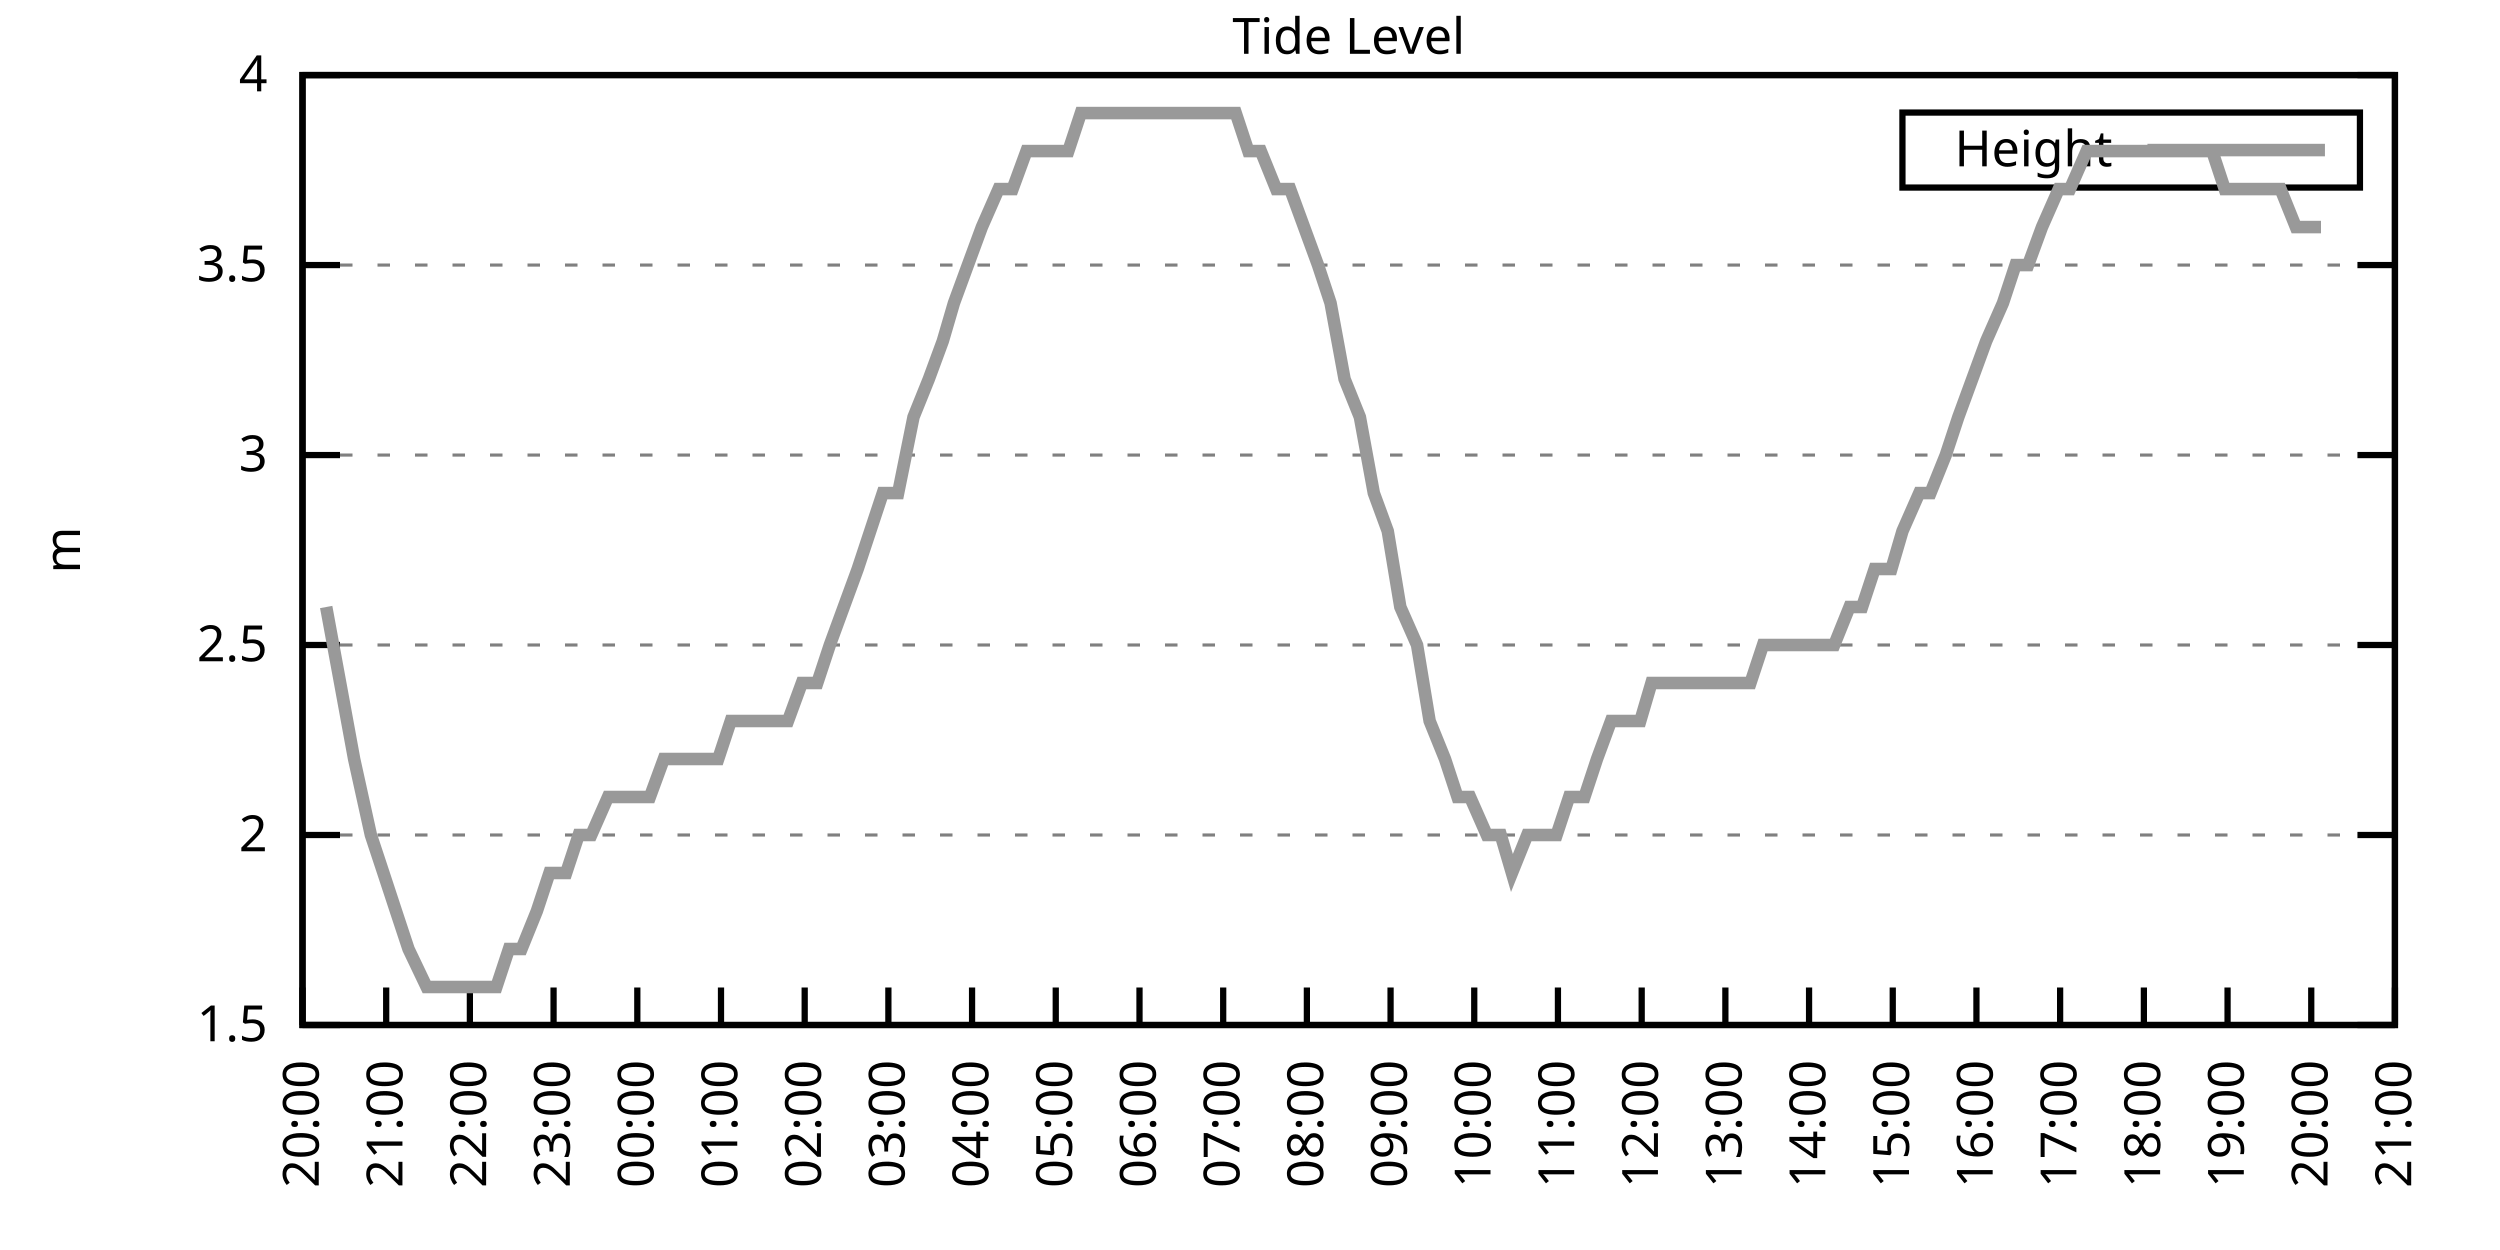
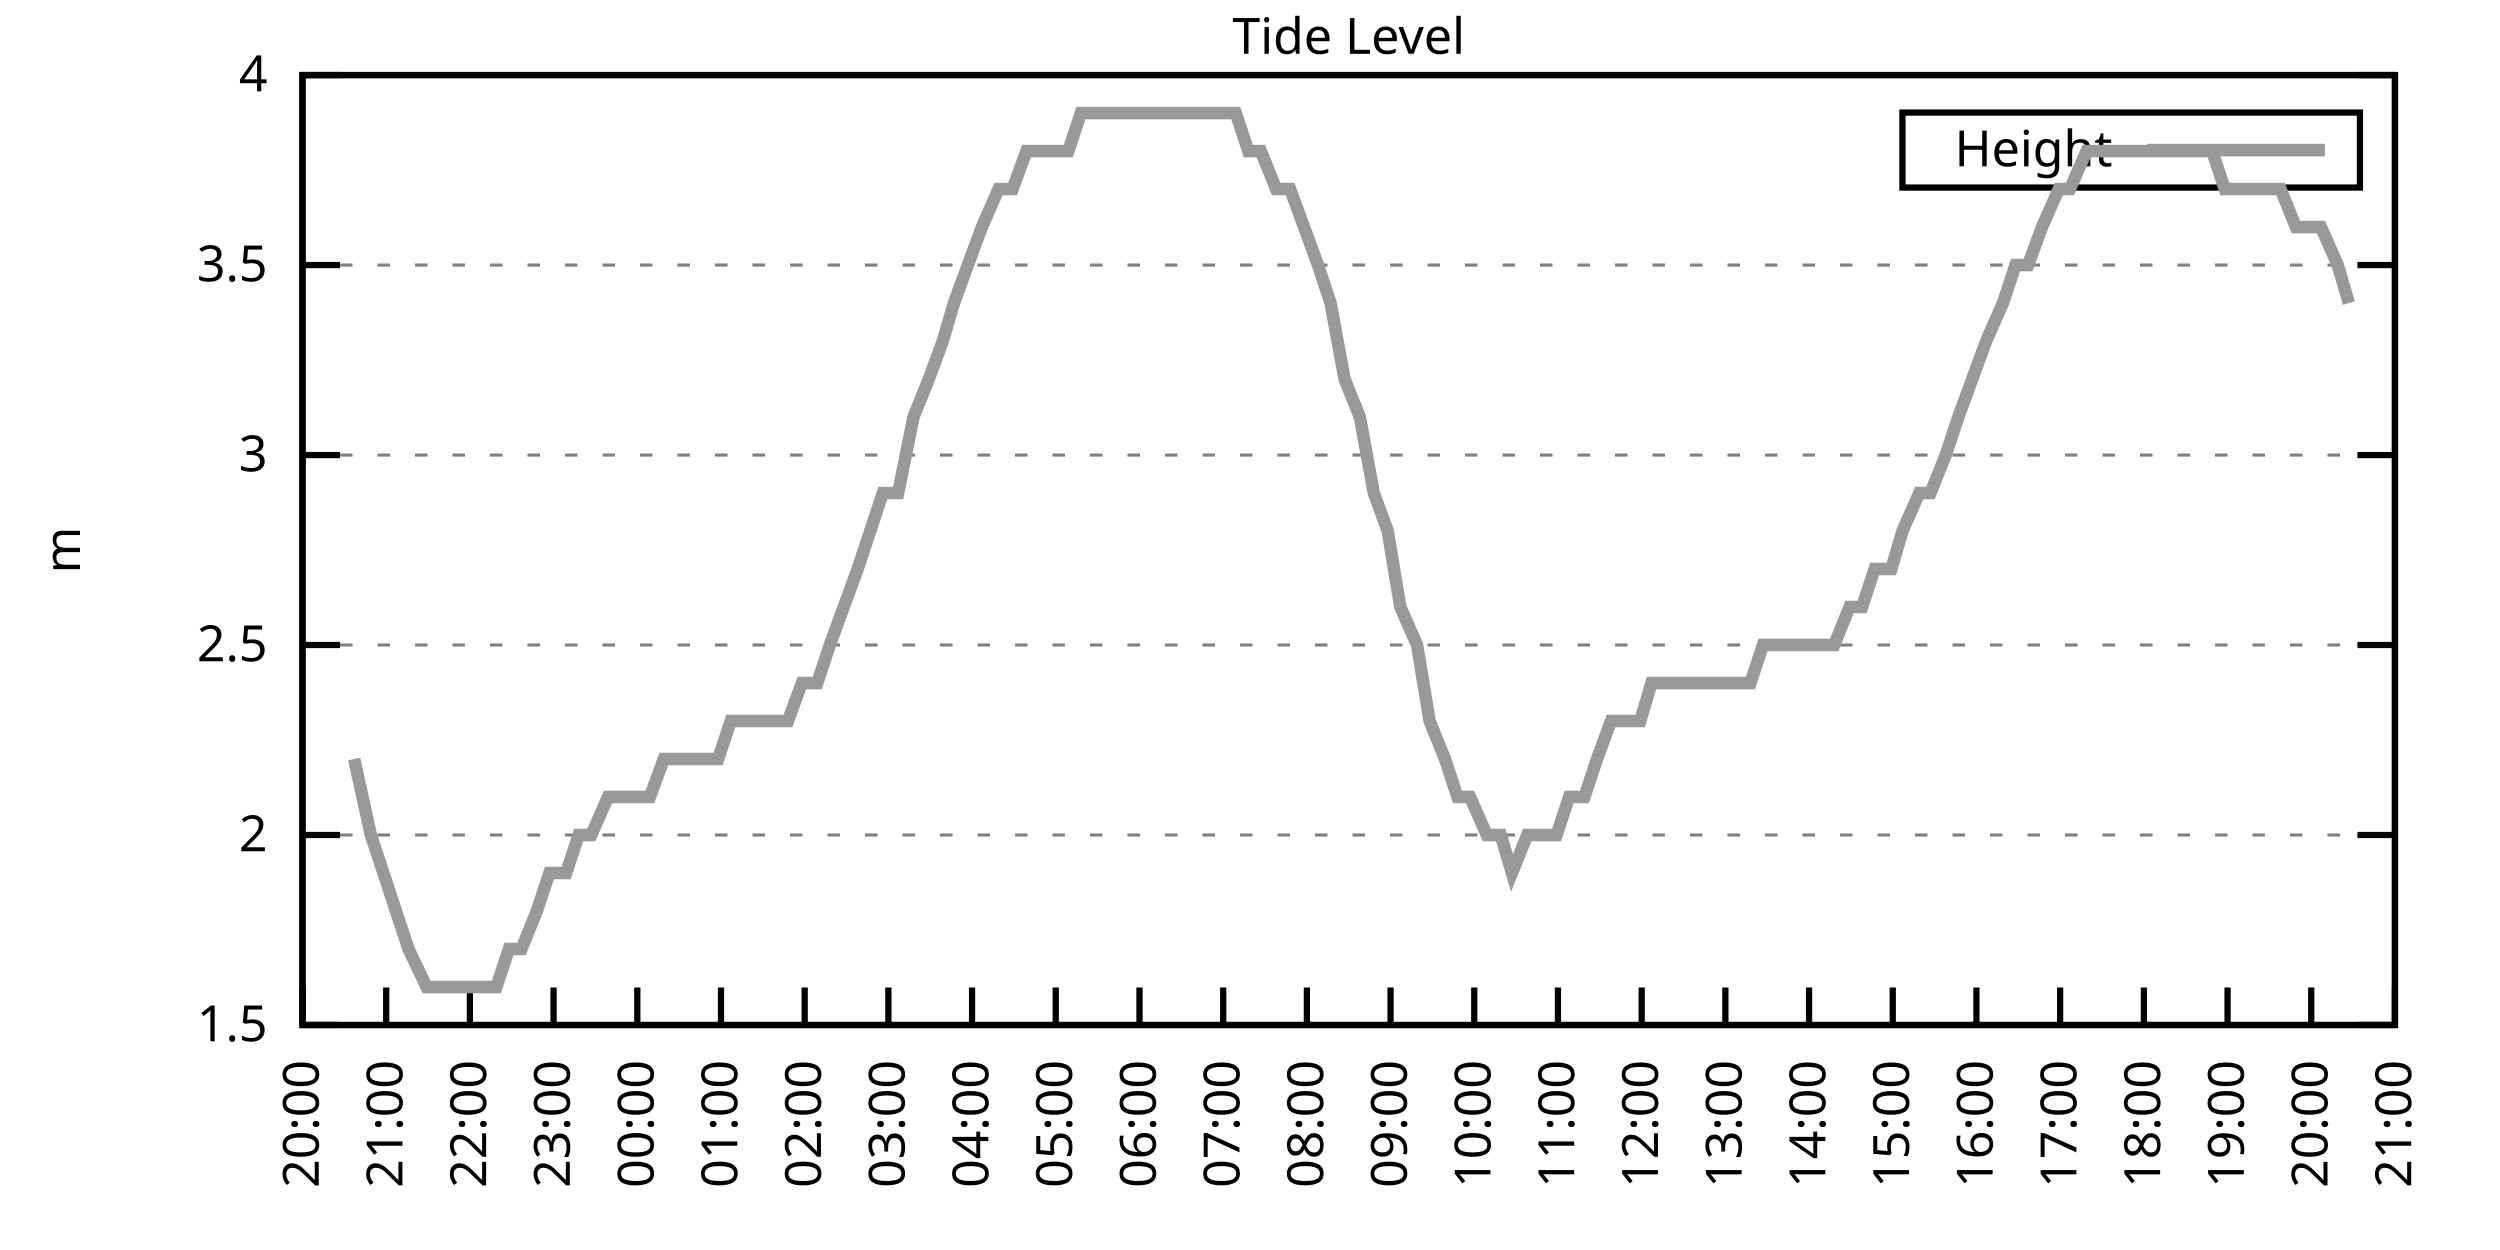
<svg xmlns="http://www.w3.org/2000/svg" xmlns:xlink="http://www.w3.org/1999/xlink" width="400" height="200" viewBox="0 0 400 200">
  <g id="gnuplot_canvas">
    <rect x="0" y="0" width="400" height="200" fill="none" />
    <defs>
      <circle id="gpDot" r="0.5" stroke-width="0.5" stroke="currentColor" />
      <path id="gpPt0" stroke-width="0.333" stroke="currentColor" d="M-1,0 h2 M0,-1 v2" />
      <path id="gpPt1" stroke-width="0.333" stroke="currentColor" d="M-1,-1 L1,1 M1,-1 L-1,1" />
      <path id="gpPt2" stroke-width="0.333" stroke="currentColor" d="M-1,0 L1,0 M0,-1 L0,1 M-1,-1 L1,1 M-1,1 L1,-1" />
      <rect id="gpPt3" stroke-width="0.333" stroke="currentColor" x="-1" y="-1" width="2" height="2" />
      <rect id="gpPt4" stroke-width="0.333" stroke="currentColor" fill="currentColor" x="-1" y="-1" width="2" height="2" />
      <circle id="gpPt5" stroke-width="0.333" stroke="currentColor" cx="0" cy="0" r="1" />
      <use xlink:href="#gpPt5" id="gpPt6" fill="currentColor" stroke="none" />
      <path id="gpPt7" stroke-width="0.333" stroke="currentColor" d="M0,-1.33 L-1.33,0.67 L1.33,0.67 z" />
      <use xlink:href="#gpPt7" id="gpPt8" fill="currentColor" stroke="none" />
      <use xlink:href="#gpPt7" id="gpPt9" stroke="currentColor" transform="rotate(180)" />
      <use xlink:href="#gpPt9" id="gpPt10" fill="currentColor" stroke="none" />
      <use xlink:href="#gpPt3" id="gpPt11" stroke="currentColor" transform="rotate(45)" />
      <use xlink:href="#gpPt11" id="gpPt12" fill="currentColor" stroke="none" />
      <path id="gpPt13" stroke-width="0.333" stroke="currentColor" d="M0,1.330 L1.265,0.411 L0.782,-1.067 L-0.782,-1.076 L-1.265,0.411 z" />
      <use xlink:href="#gpPt13" id="gpPt14" fill="currentColor" stroke="none" />
      <filter id="textbox" filterUnits="objectBoundingBox" x="0" y="0" height="1" width="1">
        <feFlood flood-color="white" flood-opacity="1" result="bgnd" />
        <feComposite in="SourceGraphic" in2="bgnd" operator="atop" />
      </filter>
      <filter id="greybox" filterUnits="objectBoundingBox" x="0" y="0" height="1" width="1">
        <feFlood flood-color="lightgrey" flood-opacity="1" result="grey" />
        <feComposite in="SourceGraphic" in2="grey" operator="atop" />
      </filter>
    </defs>
    <g fill="none" color="white" stroke="currentColor" stroke-width="1.00" stroke-linecap="butt" stroke-linejoin="miter">
</g>
    <g fill="none" color="black" stroke="currentColor" stroke-width="1.00" stroke-linecap="butt" stroke-linejoin="miter">
      <g stroke="none" shape-rendering="crispEdges">
        <polygon fill="rgb(255, 255, 255)" points="48.40,164.00 383.18,164.00 383.18,12.02 48.40,12.02 " />
      </g>
    </g>
    <g fill="none" color="black" stroke="currentColor" stroke-width="1.00" stroke-linecap="butt" stroke-linejoin="miter">
</g>
    <g fill="none" color="black" stroke="black" stroke-width="0.50" stroke-linecap="butt" stroke-linejoin="miter">
</g>
    <g fill="none" color="gray" stroke="currentColor" stroke-width="0.50" stroke-linecap="butt" stroke-linejoin="miter">
      <path stroke="gray" stroke-dasharray="2,4" class="gridline" d="M48.40,164.00 L383.19,164.00  " />
    </g>
    <g fill="none" color="gray" stroke="gray" stroke-width="1.00" stroke-linecap="butt" stroke-linejoin="miter">
</g>
    <g fill="none" color="black" stroke="currentColor" stroke-width="1.00" stroke-linecap="butt" stroke-linejoin="miter">
      <path stroke="black" d="M48.40,164.00 L54.40,164.00 M383.19,164.00 L377.19,164.00  " />
      <g transform="translate(42.80,166.60)" stroke="none" fill="black" font-family="Sans" font-size="8.00" text-anchor="end">
        <text>
          <tspan font-family="Sans"> 1.5</tspan>
        </text>
      </g>
    </g>
    <g fill="none" color="black" stroke="currentColor" stroke-width="1.00" stroke-linecap="butt" stroke-linejoin="miter">
</g>
    <g fill="none" color="black" stroke="black" stroke-width="0.50" stroke-linecap="butt" stroke-linejoin="miter">
</g>
    <g fill="none" color="gray" stroke="currentColor" stroke-width="0.50" stroke-linecap="butt" stroke-linejoin="miter">
      <path stroke="gray" stroke-dasharray="2,4" class="gridline" d="M48.40,133.60 L383.19,133.60  " />
    </g>
    <g fill="none" color="gray" stroke="gray" stroke-width="1.00" stroke-linecap="butt" stroke-linejoin="miter">
</g>
    <g fill="none" color="black" stroke="currentColor" stroke-width="1.00" stroke-linecap="butt" stroke-linejoin="miter">
      <path stroke="black" d="M48.40,133.60 L54.40,133.60 M383.19,133.60 L377.19,133.60  " />
      <g transform="translate(42.80,136.20)" stroke="none" fill="black" font-family="Sans" font-size="8.00" text-anchor="end">
        <text>
          <tspan font-family="Sans"> 2</tspan>
        </text>
      </g>
    </g>
    <g fill="none" color="black" stroke="currentColor" stroke-width="1.00" stroke-linecap="butt" stroke-linejoin="miter">
</g>
    <g fill="none" color="black" stroke="black" stroke-width="0.50" stroke-linecap="butt" stroke-linejoin="miter">
</g>
    <g fill="none" color="gray" stroke="currentColor" stroke-width="0.50" stroke-linecap="butt" stroke-linejoin="miter">
      <path stroke="gray" stroke-dasharray="2,4" class="gridline" d="M48.40,103.20 L383.19,103.20  " />
    </g>
    <g fill="none" color="gray" stroke="gray" stroke-width="1.00" stroke-linecap="butt" stroke-linejoin="miter">
</g>
    <g fill="none" color="black" stroke="currentColor" stroke-width="1.00" stroke-linecap="butt" stroke-linejoin="miter">
      <path stroke="black" d="M48.40,103.20 L54.40,103.20 M383.19,103.20 L377.19,103.20  " />
      <g transform="translate(42.80,105.80)" stroke="none" fill="black" font-family="Sans" font-size="8.00" text-anchor="end">
        <text>
          <tspan font-family="Sans"> 2.5</tspan>
        </text>
      </g>
    </g>
    <g fill="none" color="black" stroke="currentColor" stroke-width="1.00" stroke-linecap="butt" stroke-linejoin="miter">
</g>
    <g fill="none" color="black" stroke="black" stroke-width="0.50" stroke-linecap="butt" stroke-linejoin="miter">
</g>
    <g fill="none" color="gray" stroke="currentColor" stroke-width="0.50" stroke-linecap="butt" stroke-linejoin="miter">
      <path stroke="gray" stroke-dasharray="2,4" class="gridline" d="M48.40,72.81 L383.19,72.81  " />
    </g>
    <g fill="none" color="gray" stroke="gray" stroke-width="1.00" stroke-linecap="butt" stroke-linejoin="miter">
</g>
    <g fill="none" color="black" stroke="currentColor" stroke-width="1.00" stroke-linecap="butt" stroke-linejoin="miter">
      <path stroke="black" d="M48.40,72.81 L54.40,72.81 M383.19,72.81 L377.19,72.81  " />
      <g transform="translate(42.80,75.41)" stroke="none" fill="black" font-family="Sans" font-size="8.00" text-anchor="end">
        <text>
          <tspan font-family="Sans"> 3</tspan>
        </text>
      </g>
    </g>
    <g fill="none" color="black" stroke="currentColor" stroke-width="1.00" stroke-linecap="butt" stroke-linejoin="miter">
</g>
    <g fill="none" color="black" stroke="black" stroke-width="0.50" stroke-linecap="butt" stroke-linejoin="miter">
</g>
    <g fill="none" color="gray" stroke="currentColor" stroke-width="0.50" stroke-linecap="butt" stroke-linejoin="miter">
      <path stroke="gray" stroke-dasharray="2,4" class="gridline" d="M48.40,42.41 L383.19,42.41  " />
    </g>
    <g fill="none" color="gray" stroke="gray" stroke-width="1.00" stroke-linecap="butt" stroke-linejoin="miter">
</g>
    <g fill="none" color="black" stroke="currentColor" stroke-width="1.00" stroke-linecap="butt" stroke-linejoin="miter">
      <path stroke="black" d="M48.40,42.41 L54.40,42.41 M383.19,42.41 L377.19,42.41  " />
      <g transform="translate(42.80,45.01)" stroke="none" fill="black" font-family="Sans" font-size="8.00" text-anchor="end">
        <text>
          <tspan font-family="Sans"> 3.5</tspan>
        </text>
      </g>
    </g>
    <g fill="none" color="black" stroke="currentColor" stroke-width="1.00" stroke-linecap="butt" stroke-linejoin="miter">
</g>
    <g fill="none" color="black" stroke="black" stroke-width="0.50" stroke-linecap="butt" stroke-linejoin="miter">
</g>
    <g fill="none" color="gray" stroke="currentColor" stroke-width="0.50" stroke-linecap="butt" stroke-linejoin="miter">
      <path stroke="gray" stroke-dasharray="2,4" class="gridline" d="M48.40,12.01 L383.19,12.01  " />
    </g>
    <g fill="none" color="gray" stroke="gray" stroke-width="1.00" stroke-linecap="butt" stroke-linejoin="miter">
</g>
    <g fill="none" color="black" stroke="currentColor" stroke-width="1.00" stroke-linecap="butt" stroke-linejoin="miter">
      <path stroke="black" d="M48.40,12.01 L54.40,12.01 M383.19,12.01 L377.19,12.01  " />
      <g transform="translate(42.80,14.61)" stroke="none" fill="black" font-family="Sans" font-size="8.00" text-anchor="end">
        <text>
          <tspan font-family="Sans"> 4</tspan>
        </text>
      </g>
    </g>
    <g fill="none" color="black" stroke="currentColor" stroke-width="1.00" stroke-linecap="butt" stroke-linejoin="miter">
      <path stroke="black" d="M48.40,164.00 L48.40,158.00  " />
      <g transform="translate(51.00,169.60) rotate(270.00)" stroke="none" fill="black" font-family="Sans" font-size="8.00" text-anchor="end">
        <text>
          <tspan font-family="Sans">20:00</tspan>
        </text>
      </g>
    </g>
    <g fill="none" color="black" stroke="currentColor" stroke-width="1.00" stroke-linecap="butt" stroke-linejoin="miter">
      <path stroke="black" d="M61.79,164.00 L61.79,158.00  " />
      <g transform="translate(64.39,169.60) rotate(270.00)" stroke="none" fill="black" font-family="Sans" font-size="8.00" text-anchor="end">
        <text>
          <tspan font-family="Sans">21:00</tspan>
        </text>
      </g>
    </g>
    <g fill="none" color="black" stroke="currentColor" stroke-width="1.00" stroke-linecap="butt" stroke-linejoin="miter">
      <path stroke="black" d="M75.18,164.00 L75.18,158.00  " />
      <g transform="translate(77.78,169.60) rotate(270.00)" stroke="none" fill="black" font-family="Sans" font-size="8.00" text-anchor="end">
        <text>
          <tspan font-family="Sans">22:00</tspan>
        </text>
      </g>
    </g>
    <g fill="none" color="black" stroke="currentColor" stroke-width="1.00" stroke-linecap="butt" stroke-linejoin="miter">
      <path stroke="black" d="M88.57,164.00 L88.57,158.00  " />
      <g transform="translate(91.17,169.60) rotate(270.00)" stroke="none" fill="black" font-family="Sans" font-size="8.00" text-anchor="end">
        <text>
          <tspan font-family="Sans">23:00</tspan>
        </text>
      </g>
    </g>
    <g fill="none" color="black" stroke="currentColor" stroke-width="1.00" stroke-linecap="butt" stroke-linejoin="miter">
      <path stroke="black" d="M101.97,164.00 L101.97,158.00  " />
      <g transform="translate(104.57,169.60) rotate(270.00)" stroke="none" fill="black" font-family="Sans" font-size="8.00" text-anchor="end">
        <text>
          <tspan font-family="Sans">00:00</tspan>
        </text>
      </g>
    </g>
    <g fill="none" color="black" stroke="currentColor" stroke-width="1.00" stroke-linecap="butt" stroke-linejoin="miter">
      <path stroke="black" d="M115.36,164.00 L115.36,158.00  " />
      <g transform="translate(117.96,169.60) rotate(270.00)" stroke="none" fill="black" font-family="Sans" font-size="8.00" text-anchor="end">
        <text>
          <tspan font-family="Sans">01:00</tspan>
        </text>
      </g>
    </g>
    <g fill="none" color="black" stroke="currentColor" stroke-width="1.00" stroke-linecap="butt" stroke-linejoin="miter">
      <path stroke="black" d="M128.75,164.00 L128.75,158.00  " />
      <g transform="translate(131.35,169.60) rotate(270.00)" stroke="none" fill="black" font-family="Sans" font-size="8.00" text-anchor="end">
        <text>
          <tspan font-family="Sans">02:00</tspan>
        </text>
      </g>
    </g>
    <g fill="none" color="black" stroke="currentColor" stroke-width="1.00" stroke-linecap="butt" stroke-linejoin="miter">
      <path stroke="black" d="M142.14,164.00 L142.14,158.00  " />
      <g transform="translate(144.74,169.60) rotate(270.00)" stroke="none" fill="black" font-family="Sans" font-size="8.00" text-anchor="end">
        <text>
          <tspan font-family="Sans">03:00</tspan>
        </text>
      </g>
    </g>
    <g fill="none" color="black" stroke="currentColor" stroke-width="1.00" stroke-linecap="butt" stroke-linejoin="miter">
      <path stroke="black" d="M155.53,164.00 L155.53,158.00  " />
      <g transform="translate(158.13,169.60) rotate(270.00)" stroke="none" fill="black" font-family="Sans" font-size="8.00" text-anchor="end">
        <text>
          <tspan font-family="Sans">04:00</tspan>
        </text>
      </g>
    </g>
    <g fill="none" color="black" stroke="currentColor" stroke-width="1.00" stroke-linecap="butt" stroke-linejoin="miter">
      <path stroke="black" d="M168.92,164.00 L168.92,158.00  " />
      <g transform="translate(171.52,169.60) rotate(270.00)" stroke="none" fill="black" font-family="Sans" font-size="8.00" text-anchor="end">
        <text>
          <tspan font-family="Sans">05:00</tspan>
        </text>
      </g>
    </g>
    <g fill="none" color="black" stroke="currentColor" stroke-width="1.00" stroke-linecap="butt" stroke-linejoin="miter">
      <path stroke="black" d="M182.32,164.00 L182.32,158.00  " />
      <g transform="translate(184.92,169.60) rotate(270.00)" stroke="none" fill="black" font-family="Sans" font-size="8.00" text-anchor="end">
        <text>
          <tspan font-family="Sans">06:00</tspan>
        </text>
      </g>
    </g>
    <g fill="none" color="black" stroke="currentColor" stroke-width="1.00" stroke-linecap="butt" stroke-linejoin="miter">
      <path stroke="black" d="M195.71,164.00 L195.71,158.00  " />
      <g transform="translate(198.31,169.60) rotate(270.00)" stroke="none" fill="black" font-family="Sans" font-size="8.00" text-anchor="end">
        <text>
          <tspan font-family="Sans">07:00</tspan>
        </text>
      </g>
    </g>
    <g fill="none" color="black" stroke="currentColor" stroke-width="1.00" stroke-linecap="butt" stroke-linejoin="miter">
      <path stroke="black" d="M209.10,164.00 L209.10,158.00  " />
      <g transform="translate(211.70,169.60) rotate(270.00)" stroke="none" fill="black" font-family="Sans" font-size="8.00" text-anchor="end">
        <text>
          <tspan font-family="Sans">08:00</tspan>
        </text>
      </g>
    </g>
    <g fill="none" color="black" stroke="currentColor" stroke-width="1.00" stroke-linecap="butt" stroke-linejoin="miter">
      <path stroke="black" d="M222.49,164.00 L222.49,158.00  " />
      <g transform="translate(225.09,169.60) rotate(270.00)" stroke="none" fill="black" font-family="Sans" font-size="8.00" text-anchor="end">
        <text>
          <tspan font-family="Sans">09:00</tspan>
        </text>
      </g>
    </g>
    <g fill="none" color="black" stroke="currentColor" stroke-width="1.00" stroke-linecap="butt" stroke-linejoin="miter">
      <path stroke="black" d="M235.88,164.00 L235.88,158.00  " />
      <g transform="translate(238.48,169.60) rotate(270.00)" stroke="none" fill="black" font-family="Sans" font-size="8.00" text-anchor="end">
        <text>
          <tspan font-family="Sans">10:00</tspan>
        </text>
      </g>
    </g>
    <g fill="none" color="black" stroke="currentColor" stroke-width="1.00" stroke-linecap="butt" stroke-linejoin="miter">
      <path stroke="black" d="M249.27,164.00 L249.27,158.00  " />
      <g transform="translate(251.87,169.60) rotate(270.00)" stroke="none" fill="black" font-family="Sans" font-size="8.00" text-anchor="end">
        <text>
          <tspan font-family="Sans">11:00</tspan>
        </text>
      </g>
    </g>
    <g fill="none" color="black" stroke="currentColor" stroke-width="1.00" stroke-linecap="butt" stroke-linejoin="miter">
      <path stroke="black" d="M262.67,164.00 L262.67,158.00  " />
      <g transform="translate(265.27,169.60) rotate(270.00)" stroke="none" fill="black" font-family="Sans" font-size="8.00" text-anchor="end">
        <text>
          <tspan font-family="Sans">12:00</tspan>
        </text>
      </g>
    </g>
    <g fill="none" color="black" stroke="currentColor" stroke-width="1.00" stroke-linecap="butt" stroke-linejoin="miter">
      <path stroke="black" d="M276.06,164.00 L276.06,158.00  " />
      <g transform="translate(278.66,169.60) rotate(270.00)" stroke="none" fill="black" font-family="Sans" font-size="8.00" text-anchor="end">
        <text>
          <tspan font-family="Sans">13:00</tspan>
        </text>
      </g>
    </g>
    <g fill="none" color="black" stroke="currentColor" stroke-width="1.00" stroke-linecap="butt" stroke-linejoin="miter">
      <path stroke="black" d="M289.45,164.00 L289.45,158.00  " />
      <g transform="translate(292.05,169.60) rotate(270.00)" stroke="none" fill="black" font-family="Sans" font-size="8.00" text-anchor="end">
        <text>
          <tspan font-family="Sans">14:00</tspan>
        </text>
      </g>
    </g>
    <g fill="none" color="black" stroke="currentColor" stroke-width="1.00" stroke-linecap="butt" stroke-linejoin="miter">
      <path stroke="black" d="M302.84,164.00 L302.84,158.00  " />
      <g transform="translate(305.44,169.60) rotate(270.00)" stroke="none" fill="black" font-family="Sans" font-size="8.00" text-anchor="end">
        <text>
          <tspan font-family="Sans">15:00</tspan>
        </text>
      </g>
    </g>
    <g fill="none" color="black" stroke="currentColor" stroke-width="1.00" stroke-linecap="butt" stroke-linejoin="miter">
      <path stroke="black" d="M316.23,164.00 L316.23,158.00  " />
      <g transform="translate(318.83,169.60) rotate(270.00)" stroke="none" fill="black" font-family="Sans" font-size="8.00" text-anchor="end">
        <text>
          <tspan font-family="Sans">16:00</tspan>
        </text>
      </g>
    </g>
    <g fill="none" color="black" stroke="currentColor" stroke-width="1.00" stroke-linecap="butt" stroke-linejoin="miter">
      <path stroke="black" d="M329.62,164.00 L329.62,158.00  " />
      <g transform="translate(332.22,169.60) rotate(270.00)" stroke="none" fill="black" font-family="Sans" font-size="8.00" text-anchor="end">
        <text>
          <tspan font-family="Sans">17:00</tspan>
        </text>
      </g>
    </g>
    <g fill="none" color="black" stroke="currentColor" stroke-width="1.00" stroke-linecap="butt" stroke-linejoin="miter">
      <path stroke="black" d="M343.02,164.00 L343.02,158.00  " />
      <g transform="translate(345.62,169.60) rotate(270.00)" stroke="none" fill="black" font-family="Sans" font-size="8.00" text-anchor="end">
        <text>
          <tspan font-family="Sans">18:00</tspan>
        </text>
      </g>
    </g>
    <g fill="none" color="black" stroke="currentColor" stroke-width="1.00" stroke-linecap="butt" stroke-linejoin="miter">
      <path stroke="black" d="M356.41,164.00 L356.41,158.00  " />
      <g transform="translate(359.01,169.60) rotate(270.00)" stroke="none" fill="black" font-family="Sans" font-size="8.00" text-anchor="end">
        <text>
          <tspan font-family="Sans">19:00</tspan>
        </text>
      </g>
    </g>
    <g fill="none" color="black" stroke="currentColor" stroke-width="1.00" stroke-linecap="butt" stroke-linejoin="miter">
      <path stroke="black" d="M369.80,164.00 L369.80,158.00  " />
      <g transform="translate(372.40,169.60) rotate(270.00)" stroke="none" fill="black" font-family="Sans" font-size="8.00" text-anchor="end">
        <text>
          <tspan font-family="Sans">20:00</tspan>
        </text>
      </g>
    </g>
    <g fill="none" color="black" stroke="currentColor" stroke-width="1.00" stroke-linecap="butt" stroke-linejoin="miter">
      <path stroke="black" d="M383.19,164.00 L383.19,158.00  " />
      <g transform="translate(385.79,169.60) rotate(270.00)" stroke="none" fill="black" font-family="Sans" font-size="8.00" text-anchor="end">
        <text>
          <tspan font-family="Sans">21:00</tspan>
        </text>
      </g>
    </g>
    <g fill="none" color="black" stroke="currentColor" stroke-width="1.00" stroke-linecap="butt" stroke-linejoin="miter">
</g>
    <g fill="none" color="black" stroke="currentColor" stroke-width="1.00" stroke-linecap="butt" stroke-linejoin="miter">
      <path stroke="black" d="M48.40,12.01 L48.40,164.00 L383.19,164.00 L383.19,12.01 L48.40,12.01 Z  " />
    </g>
    <g fill="none" color="black" stroke="currentColor" stroke-width="1.00" stroke-linecap="butt" stroke-linejoin="miter">
</g>
    <g fill="none" color="black" stroke="currentColor" stroke-width="1.00" stroke-linecap="butt" stroke-linejoin="miter">
      <path stroke="black" d="M304.39,30.01 L304.39,18.01 L377.59,18.01 L377.59,30.01 L304.39,30.01 Z  " />
    </g>
    <g id="Tide_level_plot_1">
      <g fill="none" color="white" stroke="black" stroke-width="2.00" stroke-linecap="butt" stroke-linejoin="miter">
</g>
      <g fill="none" color="black" stroke="currentColor" stroke-width="2.00" stroke-linecap="butt" stroke-linejoin="miter">
        <g transform="translate(337.99,26.61)" stroke="none" fill="black" font-family="Sans" font-size="8.00" text-anchor="end">
          <text>
            <tspan font-family="Sans">Height</tspan>
          </text>
        </g>
      </g>
      <g fill="none" color="black" stroke="currentColor" stroke-width="2.00" stroke-linecap="butt" stroke-linejoin="miter">
-         <path stroke="rgb(153, 153, 153)" d="M343.59,24.01 L371.99,24.01 M52.19,97.12 L54.43,109.28 L56.66,121.44 L59.34,133.60 L61.35,139.68 L63.35,145.76   L65.36,151.84 L68.26,157.92 L70.50,157.92 L72.73,157.92 L74.74,157.92 L77.19,157.92 L79.42,157.92 L81.43,151.84   L83.44,151.84 L85.90,145.76 L87.91,139.68 L90.58,139.68 L92.59,133.60 L94.60,133.60 L97.28,127.52 L99.29,127.52   L101.07,127.52 L103.98,127.52 L106.21,121.44 L108.22,121.44 L110.22,121.44 L112.90,121.44 L114.91,121.44 L116.92,115.36   L119.15,115.36 L121.61,115.36 L123.39,115.36 L126.07,115.36 L128.30,109.28 L130.76,109.28 L132.77,103.20 L135.00,97.12   L137.23,91.04 L141.25,78.89 L143.70,78.89 L146.16,66.73 L148.61,60.65 L150.85,54.57 L152.63,48.49 L154.86,42.41   L157.10,36.33 L159.77,30.25 L162.01,30.25 L164.24,24.17 L165.80,24.17 L168.48,24.17 L170.93,24.17 L172.94,18.09   L175.17,18.09 L177.63,18.09 L179.86,18.09 L181.65,18.09 L184.32,18.09 L186.33,18.09 L188.57,18.09 L191.02,18.09   L193.03,18.09 L195.04,18.09 L197.72,18.09 L199.73,24.17 L201.73,24.17 L204.19,30.25 L206.42,30.25 L208.65,36.33   L210.88,42.41 L212.89,48.49 L215.13,60.65 L217.58,66.73 L219.81,78.89 L222.04,84.97 L224.05,97.12 L226.73,103.20   L228.74,115.36 L231.20,121.44 L233.20,127.52 L235.21,127.52 L237.89,133.60 L240.12,133.60 L241.91,139.68 L244.36,133.60   L246.60,133.60 L249.05,133.60 L251.06,127.52 L253.51,127.52 L255.52,121.44 L257.76,115.36 L259.99,115.36 L262.44,115.36   L264.23,109.28 L266.91,109.28 L268.69,109.28 L270.92,109.28 L273.60,109.28 L275.83,109.28 L277.84,109.28 L280.07,109.28   L282.08,103.20 L284.76,103.20 L286.77,103.20 L288.78,103.20 L291.46,103.20 L293.47,103.20 L295.92,97.12 L297.93,97.12   L299.94,91.04 L302.62,91.04 L304.40,84.97 L307.08,78.89 L308.87,78.89 L311.32,72.81 L313.33,66.73 L315.56,60.65   L317.79,54.57 L320.47,48.49 L322.48,42.41 L324.49,42.41 L326.72,36.33 L329.40,30.25 L331.19,30.25 L333.86,24.17   L335.87,24.17 L338.33,24.17 L340.56,24.17 L342.57,24.17 L344.80,24.17 L347.03,24.17 L349.26,24.17 L351.50,24.17   L353.95,24.17 L355.96,30.25 L358.19,30.25 L360.65,30.25 L362.66,30.25 L364.89,30.25 L367.34,36.33 L369.58,36.33   L371.36,36.33  " />
+         <path stroke="rgb(153, 153, 153)" d="M343.59,24.01 L371.99,24.01 M56.66,121.44 L59.34,133.60 L61.35,139.68 L63.35,145.76 L65.36,151.84 L68.26,157.92   L70.50,157.92 L72.73,157.92 L74.74,157.92 L77.19,157.92 L79.42,157.92 L81.43,151.84 L83.44,151.84 L85.90,145.76   L87.91,139.68 L90.58,139.68 L92.59,133.60 L94.60,133.60 L97.28,127.52 L99.29,127.52 L101.07,127.52 L103.98,127.52   L106.21,121.44 L108.22,121.44 L110.22,121.44 L112.90,121.44 L114.91,121.44 L116.92,115.36 L119.15,115.36 L121.61,115.36   L123.39,115.36 L126.07,115.36 L128.30,109.28 L130.76,109.28 L132.77,103.20 L135.00,97.12 L137.23,91.04 L141.25,78.89   L143.70,78.89 L146.16,66.73 L148.61,60.65 L150.85,54.57 L152.63,48.49 L154.86,42.41 L157.10,36.33 L159.77,30.25   L162.01,30.25 L164.24,24.17 L165.80,24.17 L168.48,24.17 L170.93,24.17 L172.94,18.09 L175.17,18.09 L177.63,18.09   L179.86,18.09 L181.65,18.09 L184.32,18.09 L186.33,18.09 L188.57,18.09 L191.02,18.09 L193.03,18.09 L195.04,18.09   L197.72,18.09 L199.73,24.17 L201.73,24.17 L204.19,30.25 L206.42,30.25 L208.65,36.33 L210.88,42.41 L212.89,48.49   L215.13,60.65 L217.58,66.73 L219.81,78.89 L222.04,84.97 L224.05,97.12 L226.73,103.20 L228.74,115.36 L231.20,121.44   L233.20,127.52 L235.21,127.52 L237.89,133.60 L240.12,133.60 L241.91,139.68 L244.36,133.60 L246.60,133.60 L249.05,133.60   L251.06,127.52 L253.51,127.52 L255.52,121.44 L257.76,115.36 L259.99,115.36 L262.44,115.36 L264.23,109.28 L266.91,109.28   L268.69,109.28 L270.92,109.28 L273.60,109.28 L275.83,109.28 L277.84,109.28 L280.07,109.28 L282.08,103.20 L284.76,103.20   L286.77,103.20 L288.78,103.20 L291.46,103.20 L293.47,103.20 L295.92,97.12 L297.93,97.12 L299.94,91.04 L302.62,91.04   L304.40,84.97 L307.08,78.89 L308.87,78.89 L311.32,72.81 L313.33,66.73 L315.56,60.65 L317.79,54.57 L320.47,48.49   L322.48,42.41 L324.49,42.41 L326.72,36.33 L329.40,30.25 L331.19,30.25 L333.86,24.17 L335.87,24.17 L338.33,24.17   L340.56,24.17 L342.57,24.17 L344.80,24.17 L347.03,24.17 L349.26,24.17 L351.50,24.17 L353.95,24.17 L355.96,30.25   L358.19,30.25 L360.65,30.25 L362.66,30.25 L364.89,30.25 L367.34,36.33 L369.58,36.33 L371.36,36.33 L374.04,42.41   L375.82,48.49  " />
      </g>
    </g>
    <g fill="none" color="black" stroke="currentColor" stroke-width="2.00" stroke-linecap="butt" stroke-linejoin="miter">
</g>
    <g fill="none" color="black" stroke="black" stroke-width="1.00" stroke-linecap="butt" stroke-linejoin="miter">
</g>
    <g fill="none" color="black" stroke="currentColor" stroke-width="1.00" stroke-linecap="butt" stroke-linejoin="miter">
      <path stroke="black" d="M48.40,12.01 L48.40,164.00 L383.19,164.00 L383.19,12.01 L48.40,12.01 Z  " />
      <g transform="translate(12.80,88.01) rotate(270.00)" stroke="none" fill="black" font-family="Sans" font-size="8.00" text-anchor="middle">
        <text>
          <tspan font-family="Sans">m</tspan>
        </text>
      </g>
    </g>
    <g fill="none" color="black" stroke="currentColor" stroke-width="1.00" stroke-linecap="butt" stroke-linejoin="miter">
</g>
    <g fill="none" color="black" stroke="currentColor" stroke-width="1.00" stroke-linecap="butt" stroke-linejoin="miter">
      <g transform="translate(215.79,8.61)" stroke="none" fill="black" font-family="Sans" font-size="8.00" text-anchor="middle">
        <text>
          <tspan font-family="Sans">Tide Level</tspan>
        </text>
      </g>
    </g>
    <g fill="none" color="black" stroke="currentColor" stroke-width="1.00" stroke-linecap="butt" stroke-linejoin="miter">
</g>
  </g>
</svg>
